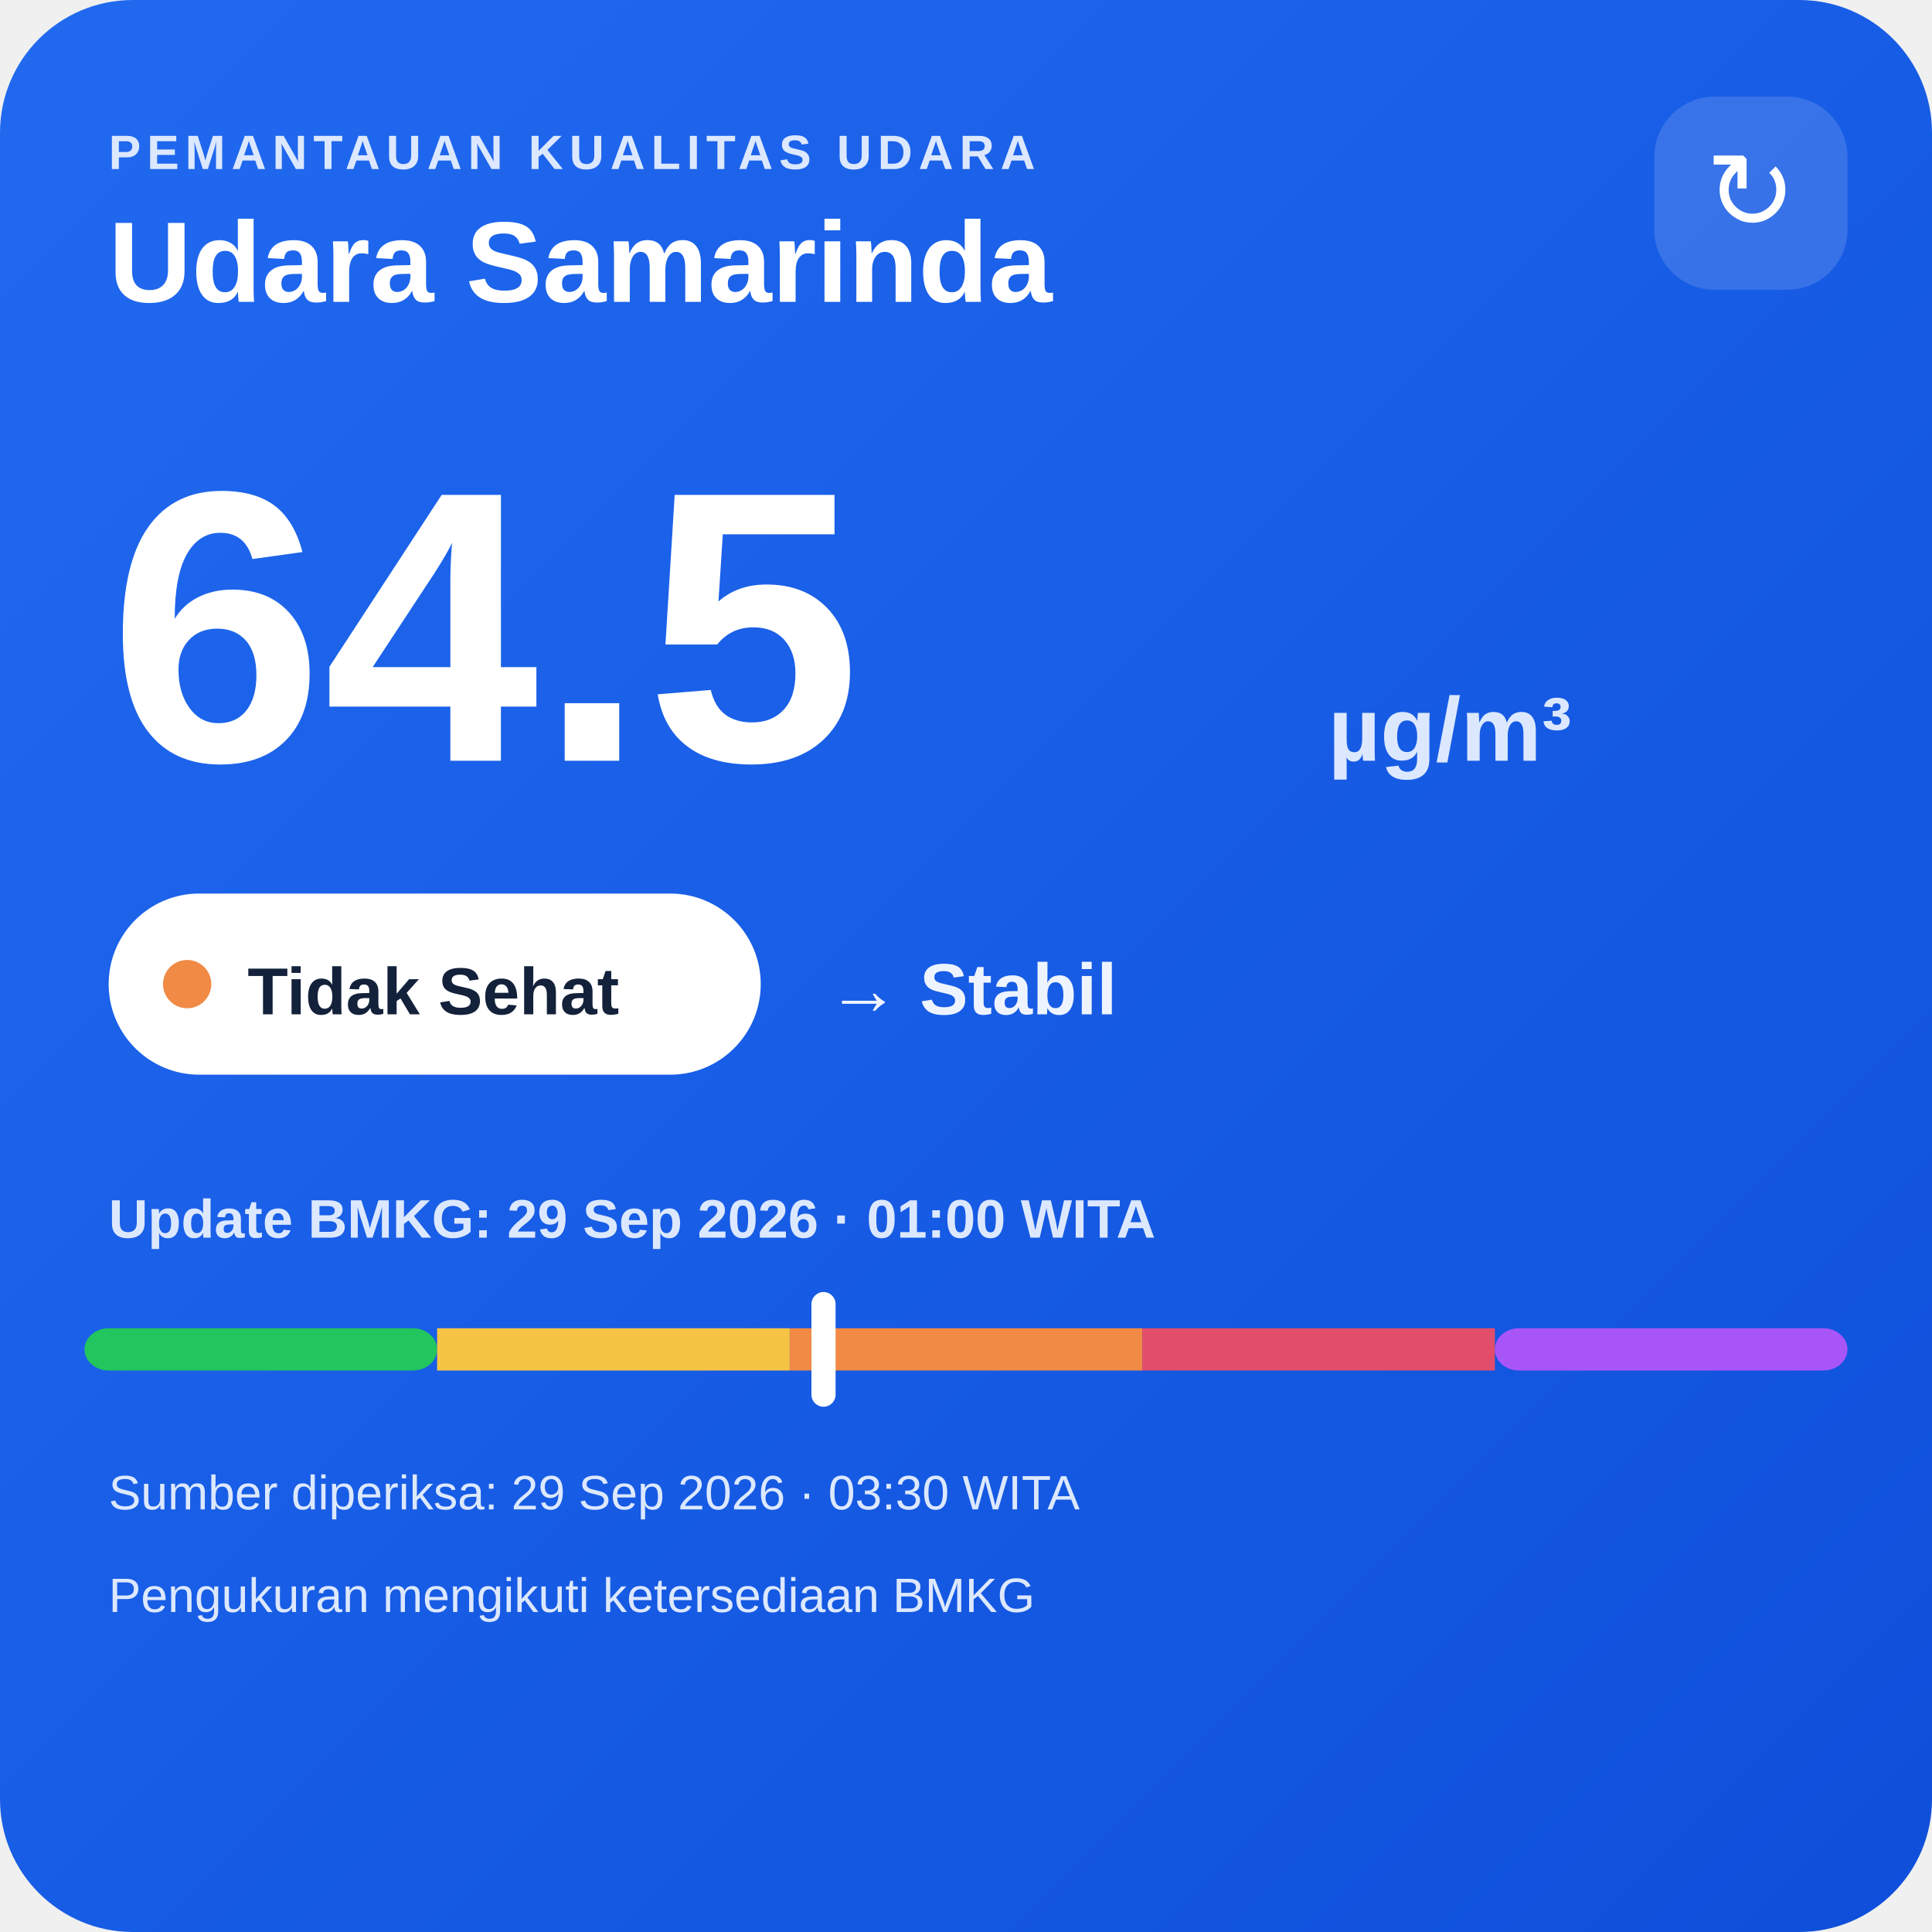
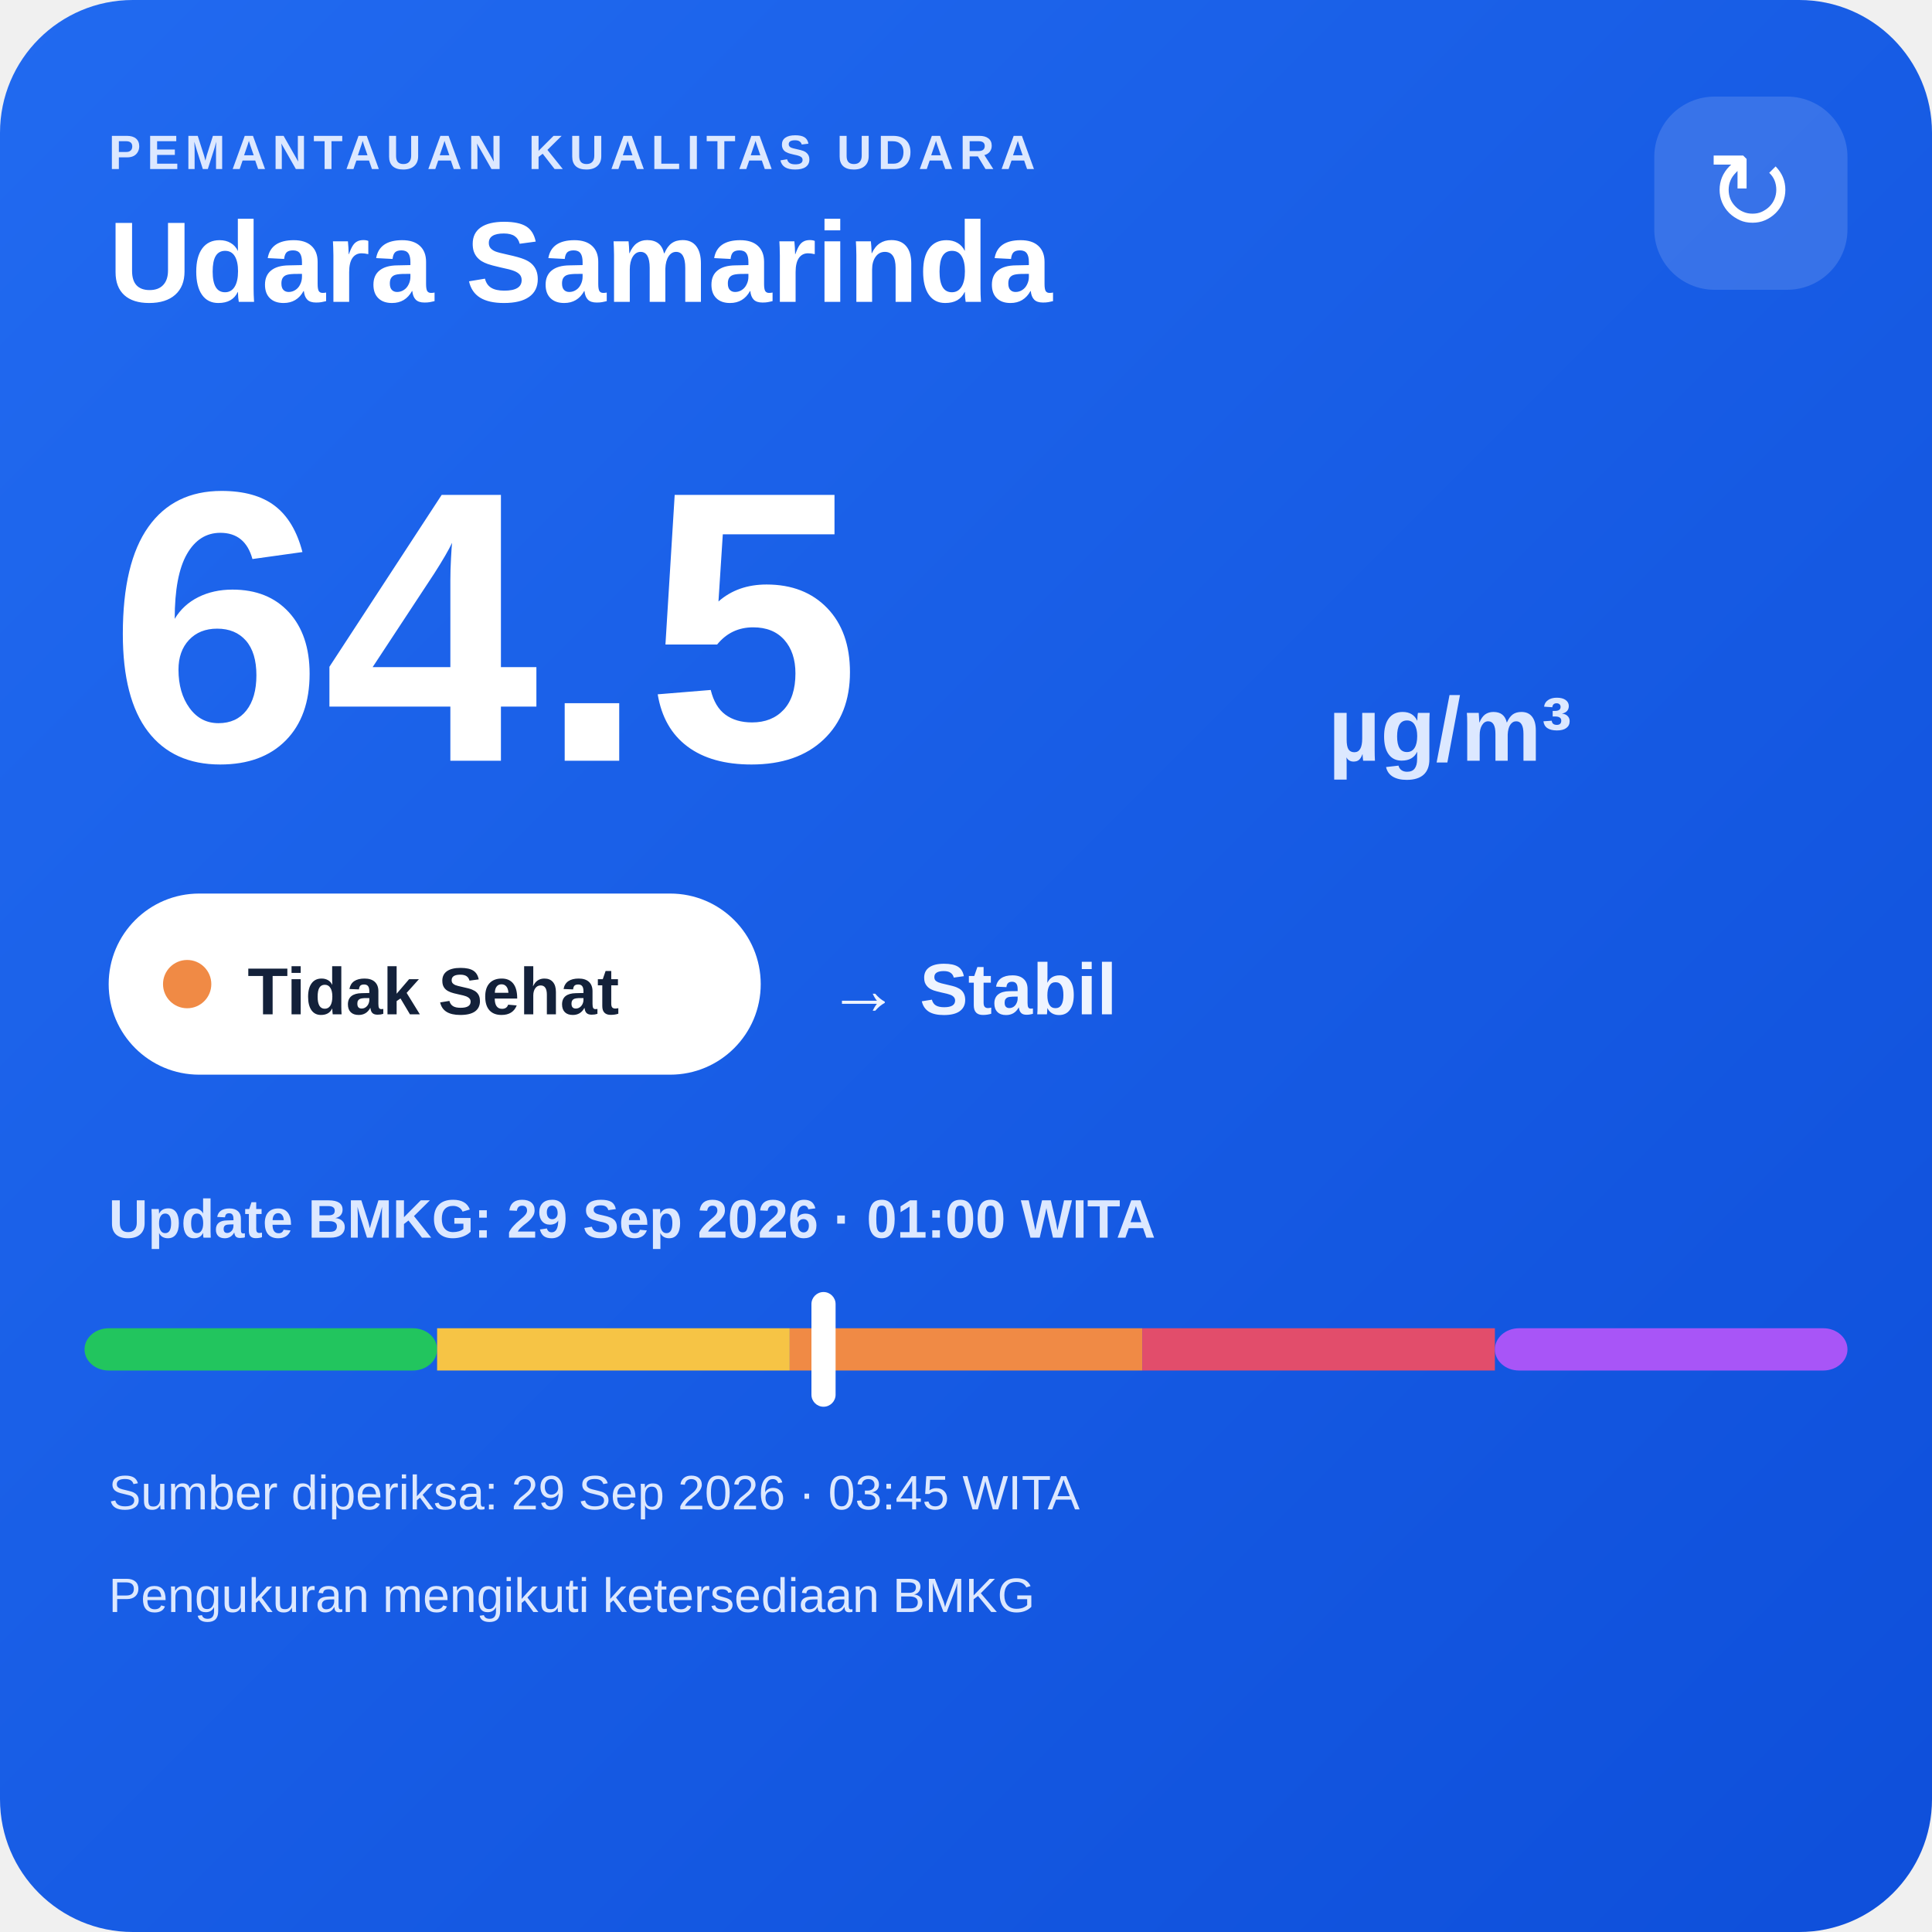
<svg xmlns="http://www.w3.org/2000/svg" width="320" height="320" viewBox="0 0 320 320">
  <defs>
    <linearGradient id="bg" x1="0" y1="0" x2="1" y2="1">
      <stop offset="0" stop-color="#216af0" />
      <stop offset="1" stop-color="#0e4fda" />
    </linearGradient>
  </defs>
  <rect width="320" height="320" rx="22" fill="url(#bg)" />
  <text x="18" y="28" fill="#dce8ff" font-family="Arial,sans-serif" font-size="8" font-weight="700" letter-spacing="1">PEMANTAUAN KUALITAS UDARA</text>
  <text x="18" y="50" fill="#ffffff" font-family="Arial,sans-serif" font-size="19" font-weight="700">Udara Samarinda</text>
  <rect x="274" y="16" width="32" height="32" rx="10" fill="#ffffff" fill-opacity=".14" />
  <text x="290" y="38" text-anchor="middle" fill="#ffffff" font-family="Arial,sans-serif" font-size="18">↻</text>
  <text x="18" y="126" fill="#ffffff" font-family="Arial,sans-serif" font-size="64" font-weight="800">64.5</text>
  <text x="220" y="126" fill="#dce8ff" font-family="Arial,sans-serif" font-size="15" font-weight="700">µg/m³</text>
  <rect x="18" y="148" width="108" height="30" rx="15" fill="#ffffff" />
  <circle cx="31" cy="163" r="4" fill="#f08a45" />
  <text x="41" y="168" fill="#13213a" font-family="Arial,sans-serif" font-size="11" font-weight="700">Tidak Sehat</text>
  <text x="137" y="168" fill="#eef4ff" font-family="Arial,sans-serif" font-size="12" font-weight="700">→ Stabil</text>
  <text x="18" y="205" fill="#dce8ff" font-family="Arial,sans-serif" font-size="9" font-weight="700">Update BMKG: 29 Sep 2026 · 01:00 WITA</text>
  <rect x="14" y="220" width="58.4" height="7" rx="4" fill="#22c55e" />
  <rect x="72.4" y="220" width="58.4" height="7" fill="#f6c445" />
  <rect x="130.8" y="220" width="58.4" height="7" fill="#f08a45" />
  <rect x="189.2" y="220" width="58.4" height="7" fill="#e24d6b" />
  <rect x="247.6" y="220" width="58.4" height="7" rx="4" fill="#a855f7" />
  <rect x="134.4" y="214" width="4" height="19" rx="2" fill="#ffffff" />
-   <text x="18" y="250" fill="#dce8ff" font-family="Arial,sans-serif" font-size="8">Sumber diperiksa: 29 Sep 2026 · 03:30 WITA</text>
+   <text x="18" y="250" fill="#dce8ff" font-family="Arial,sans-serif" font-size="8">Sumber diperiksa: 29 Sep 2026 · 03:45 WITA</text>
  <text x="18" y="267" fill="#dce8ff" font-family="Arial,sans-serif" font-size="8">Pengukuran mengikuti ketersediaan BMKG</text>
</svg>
